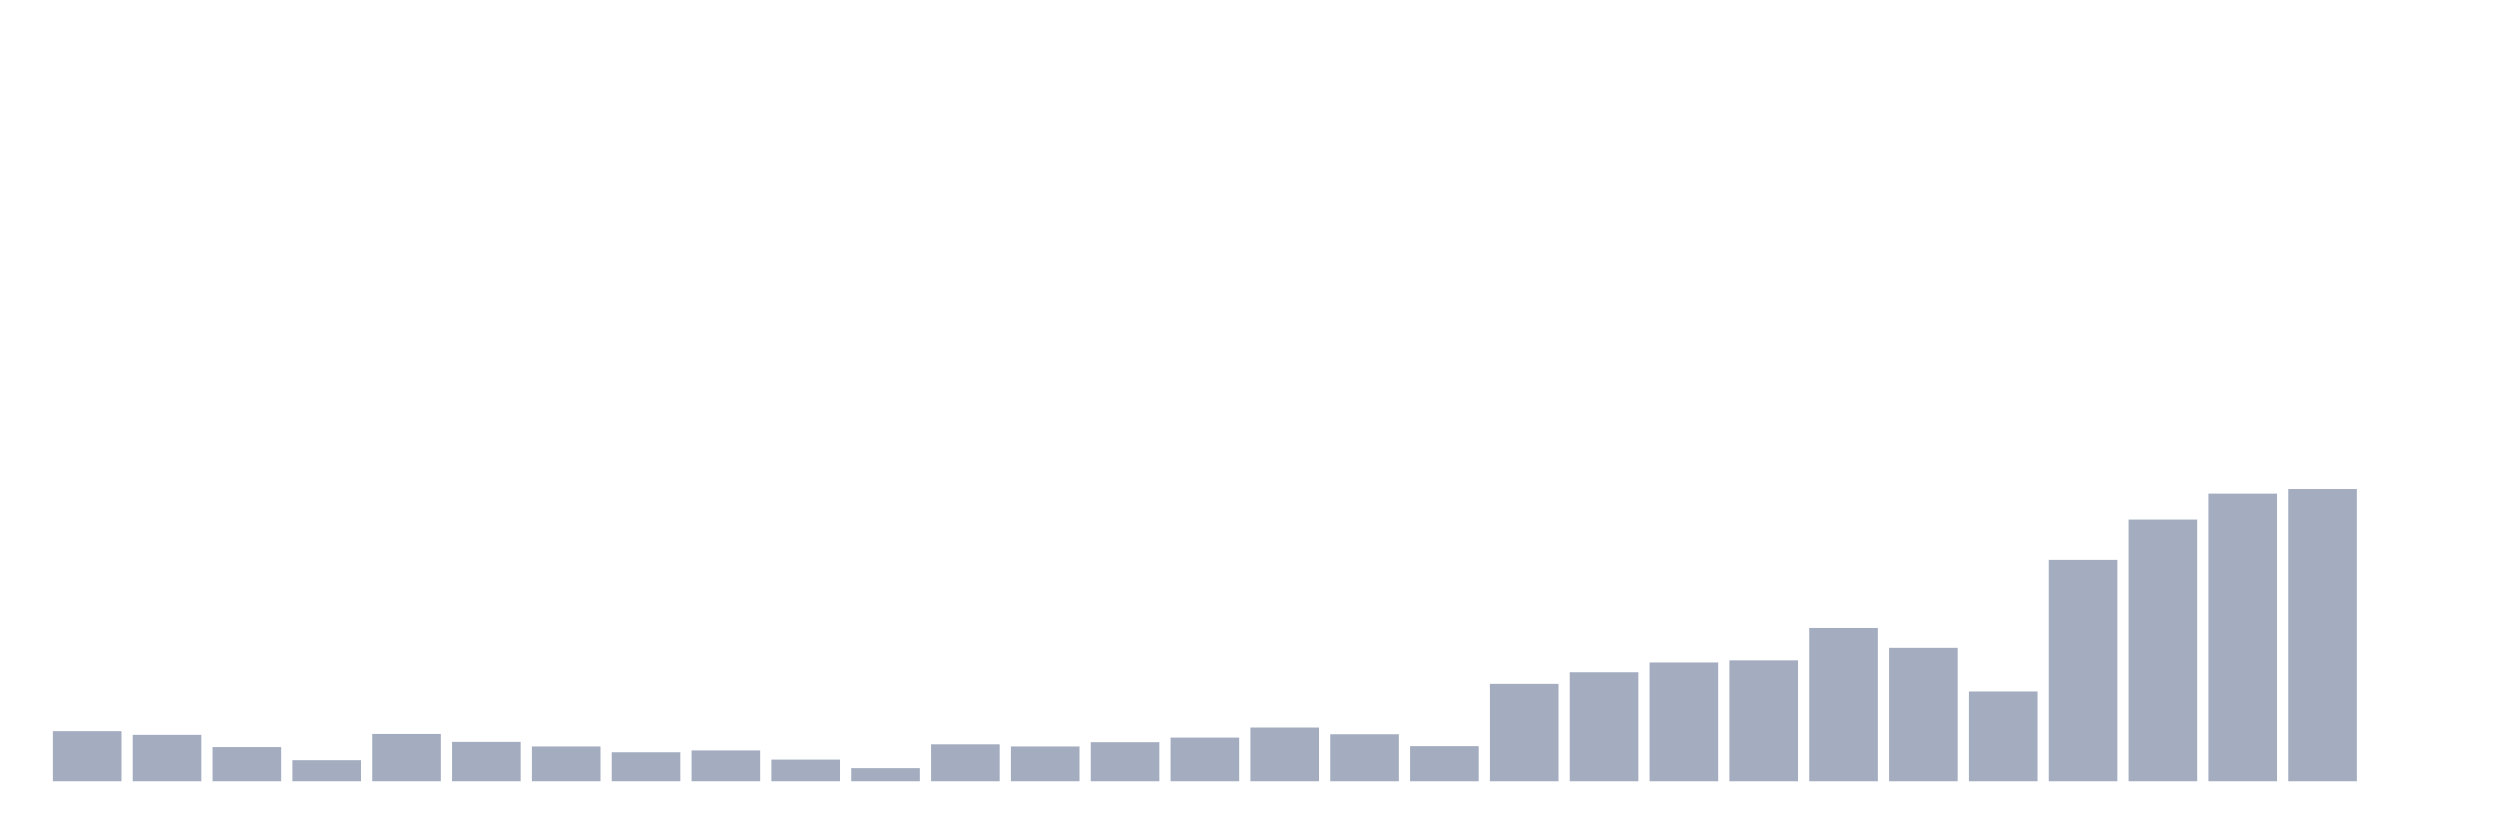
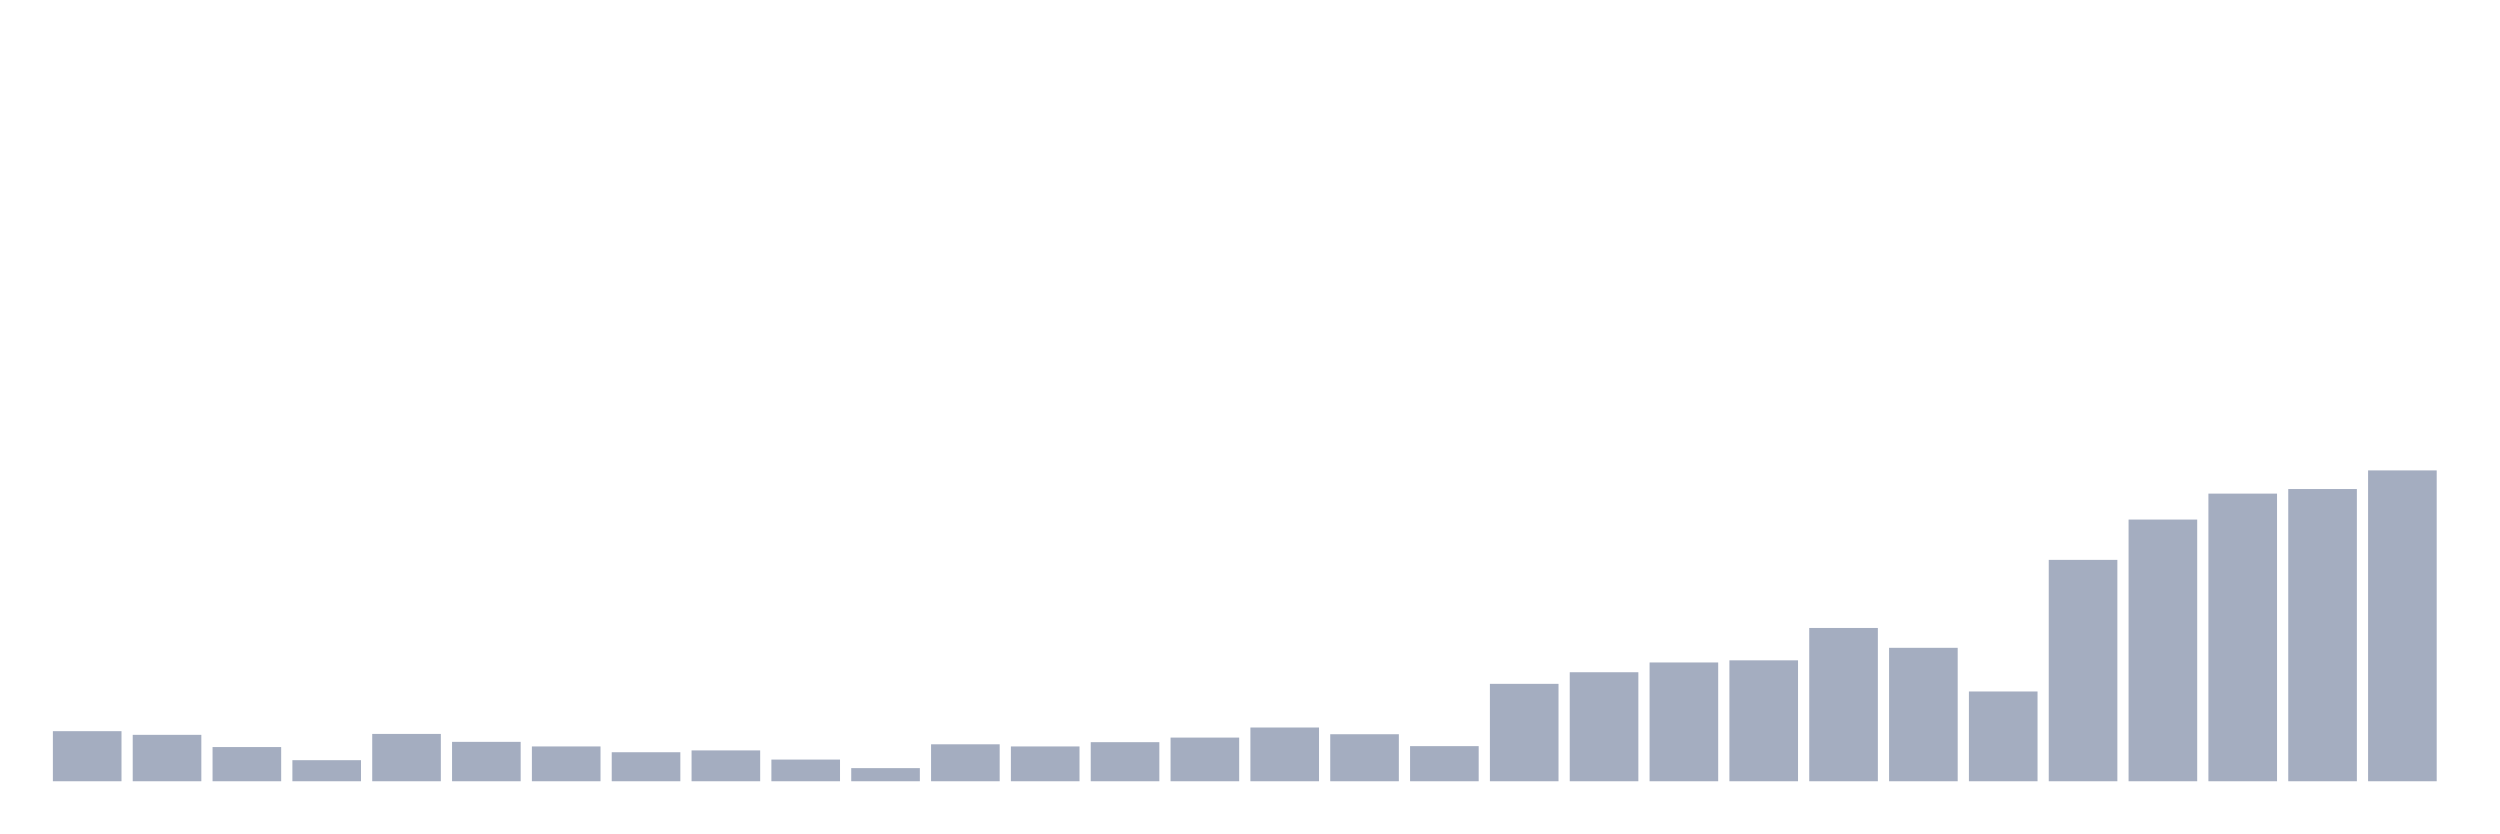
<svg xmlns="http://www.w3.org/2000/svg" viewBox="0 0 480 160">
  <g transform="translate(10,10)">
    <rect class="bar" x="0.153" width="13.175" y="130.385" height="9.615" fill="rgb(164,173,192)" />
    <rect class="bar" x="15.482" width="13.175" y="131.089" height="8.911" fill="rgb(164,173,192)" />
    <rect class="bar" x="30.81" width="13.175" y="133.434" height="6.566" fill="rgb(164,173,192)" />
    <rect class="bar" x="46.138" width="13.175" y="135.955" height="4.045" fill="rgb(164,173,192)" />
    <rect class="bar" x="61.466" width="13.175" y="130.913" height="9.087" fill="rgb(164,173,192)" />
    <rect class="bar" x="76.794" width="13.175" y="132.437" height="7.563" fill="rgb(164,173,192)" />
    <rect class="bar" x="92.123" width="13.175" y="133.317" height="6.683" fill="rgb(164,173,192)" />
    <rect class="bar" x="107.451" width="13.175" y="134.43" height="5.57" fill="rgb(164,173,192)" />
    <rect class="bar" x="122.779" width="13.175" y="134.079" height="5.921" fill="rgb(164,173,192)" />
    <rect class="bar" x="138.107" width="13.175" y="135.838" height="4.162" fill="rgb(164,173,192)" />
    <rect class="bar" x="153.436" width="13.175" y="137.479" height="2.521" fill="rgb(164,173,192)" />
    <rect class="bar" x="168.764" width="13.175" y="132.906" height="7.094" fill="rgb(164,173,192)" />
    <rect class="bar" x="184.092" width="13.175" y="133.317" height="6.683" fill="rgb(164,173,192)" />
    <rect class="bar" x="199.42" width="13.175" y="132.496" height="7.504" fill="rgb(164,173,192)" />
    <rect class="bar" x="214.748" width="13.175" y="131.616" height="8.384" fill="rgb(164,173,192)" />
    <rect class="bar" x="230.077" width="13.175" y="129.682" height="10.318" fill="rgb(164,173,192)" />
    <rect class="bar" x="245.405" width="13.175" y="130.972" height="9.028" fill="rgb(164,173,192)" />
    <rect class="bar" x="260.733" width="13.175" y="133.258" height="6.742" fill="rgb(164,173,192)" />
    <rect class="bar" x="276.061" width="13.175" y="121.298" height="18.702" fill="rgb(164,173,192)" />
    <rect class="bar" x="291.39" width="13.175" y="119.07" height="20.93" fill="rgb(164,173,192)" />
    <rect class="bar" x="306.718" width="13.175" y="117.194" height="22.806" fill="rgb(164,173,192)" />
    <rect class="bar" x="322.046" width="13.175" y="116.784" height="23.216" fill="rgb(164,173,192)" />
    <rect class="bar" x="337.374" width="13.175" y="110.57" height="29.43" fill="rgb(164,173,192)" />
    <rect class="bar" x="352.702" width="13.175" y="114.38" height="25.62" fill="rgb(164,173,192)" />
    <rect class="bar" x="368.031" width="13.175" y="122.764" height="17.236" fill="rgb(164,173,192)" />
    <rect class="bar" x="383.359" width="13.175" y="97.496" height="42.504" fill="rgb(164,173,192)" />
    <rect class="bar" x="398.687" width="13.175" y="89.757" height="50.243" fill="rgb(164,173,192)" />
    <rect class="bar" x="414.015" width="13.175" y="84.774" height="55.226" fill="rgb(164,173,192)" />
    <rect class="bar" x="429.344" width="13.175" y="83.894" height="56.106" fill="rgb(164,173,192)" />
-     <rect class="bar" x="444.672" width="13.175" y="140" height="0" fill="rgb(164,173,192)" />
+     <rect class="bar" x="444.672" width="13.175" y="80.318" height="59.682" fill="rgb(164,173,192)" />
  </g>
</svg>
